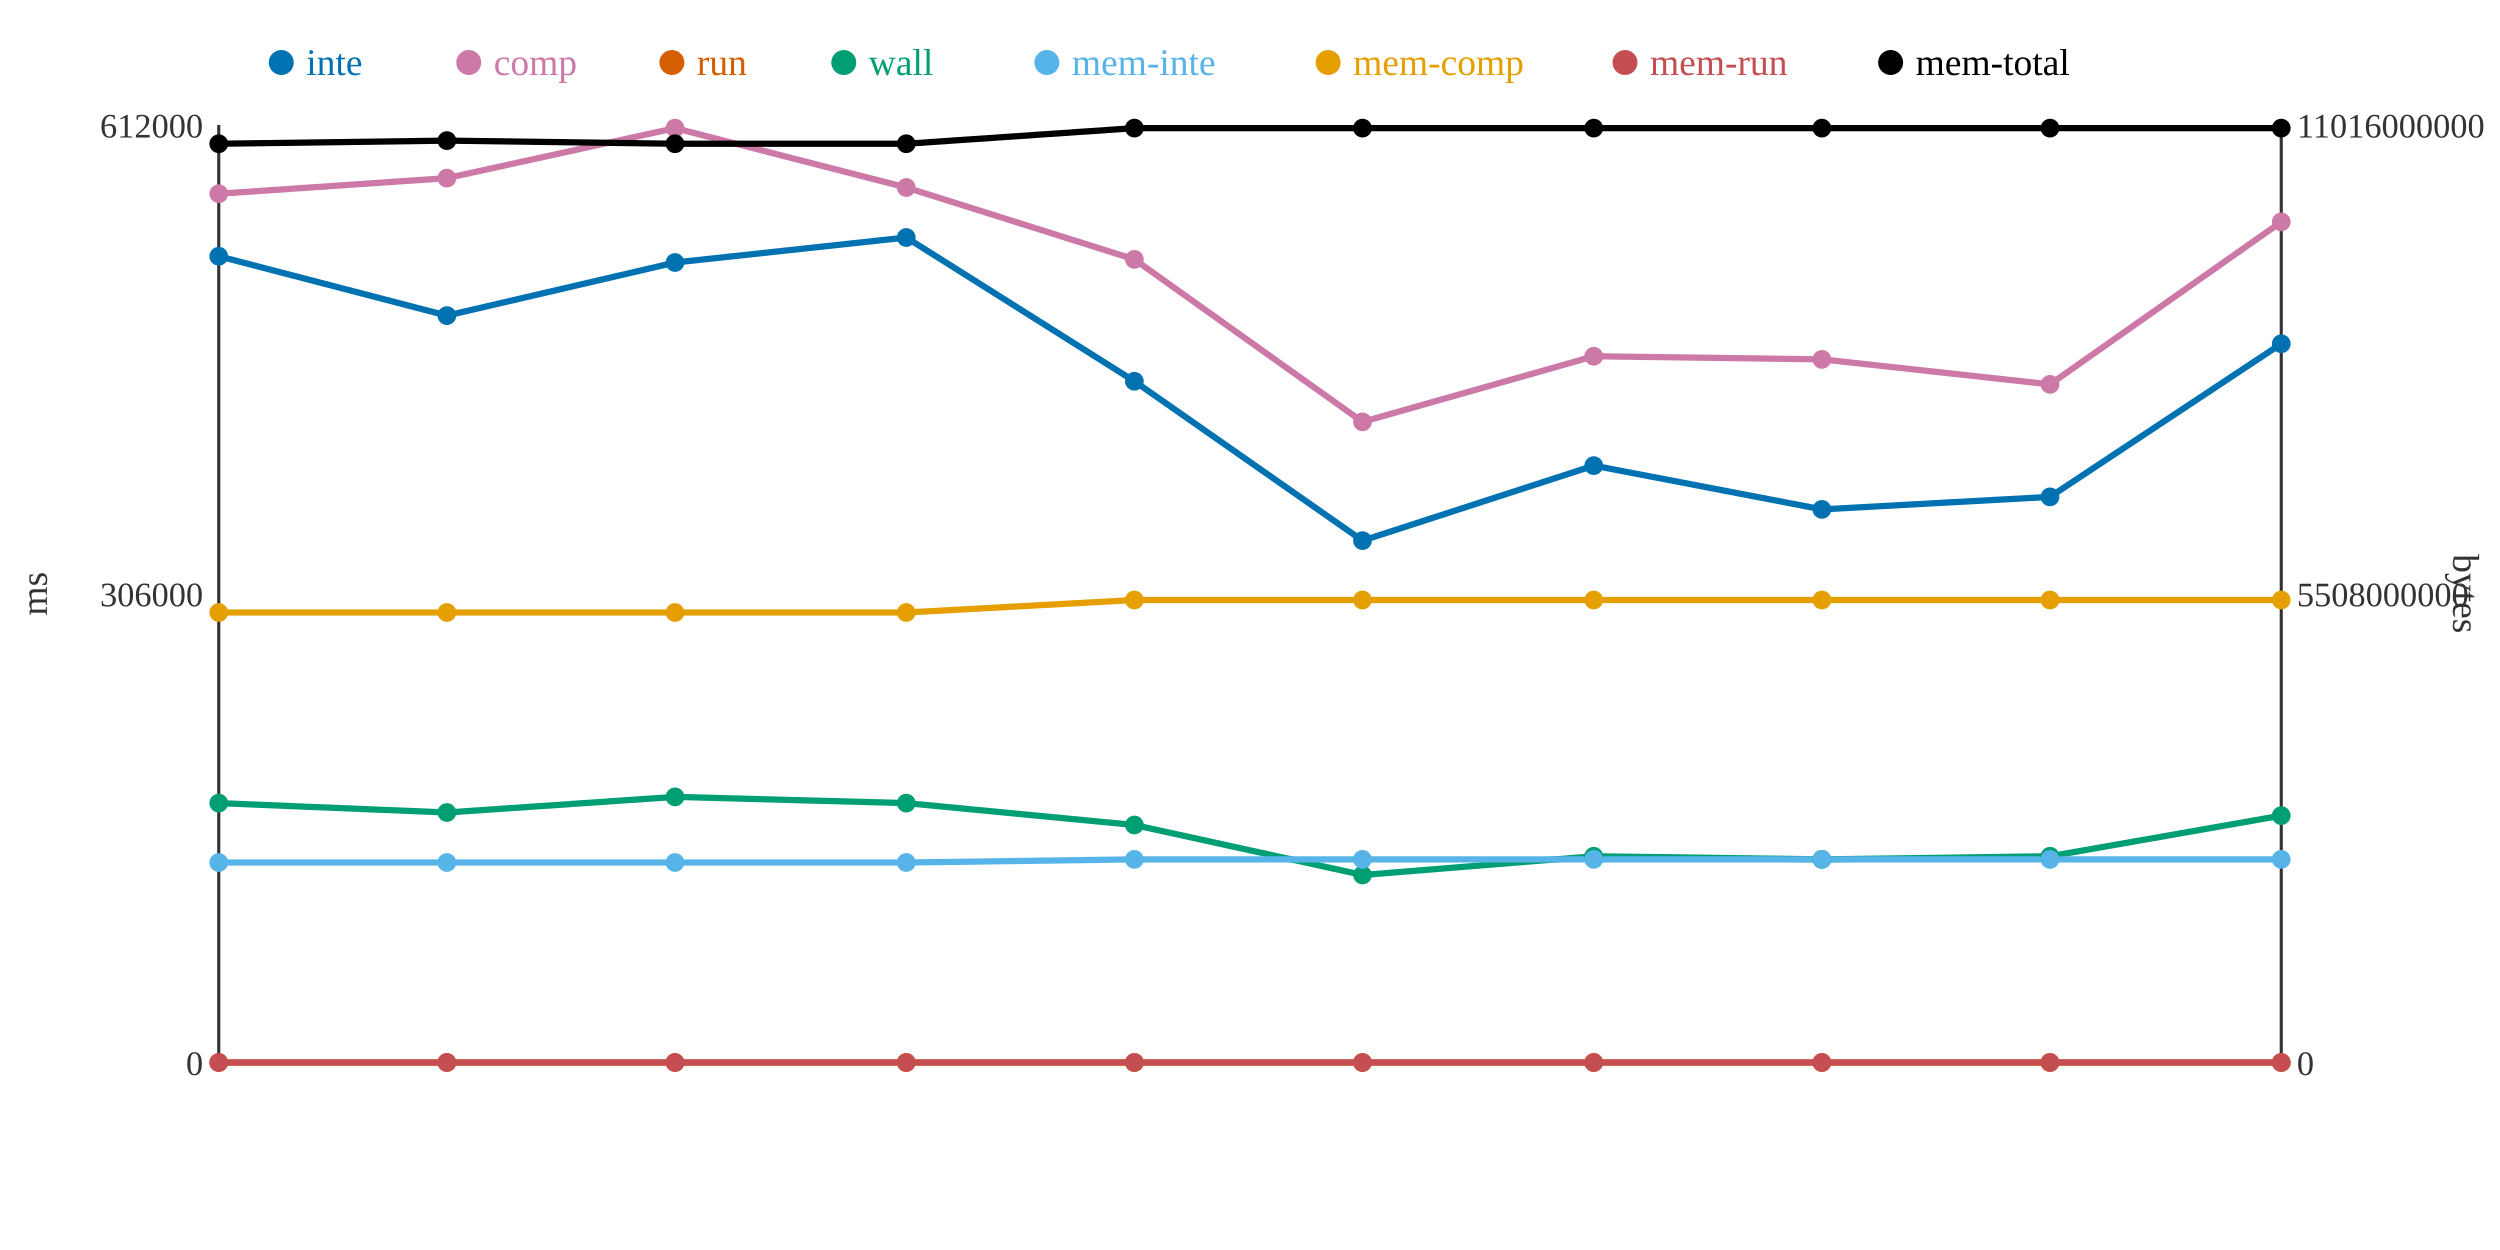
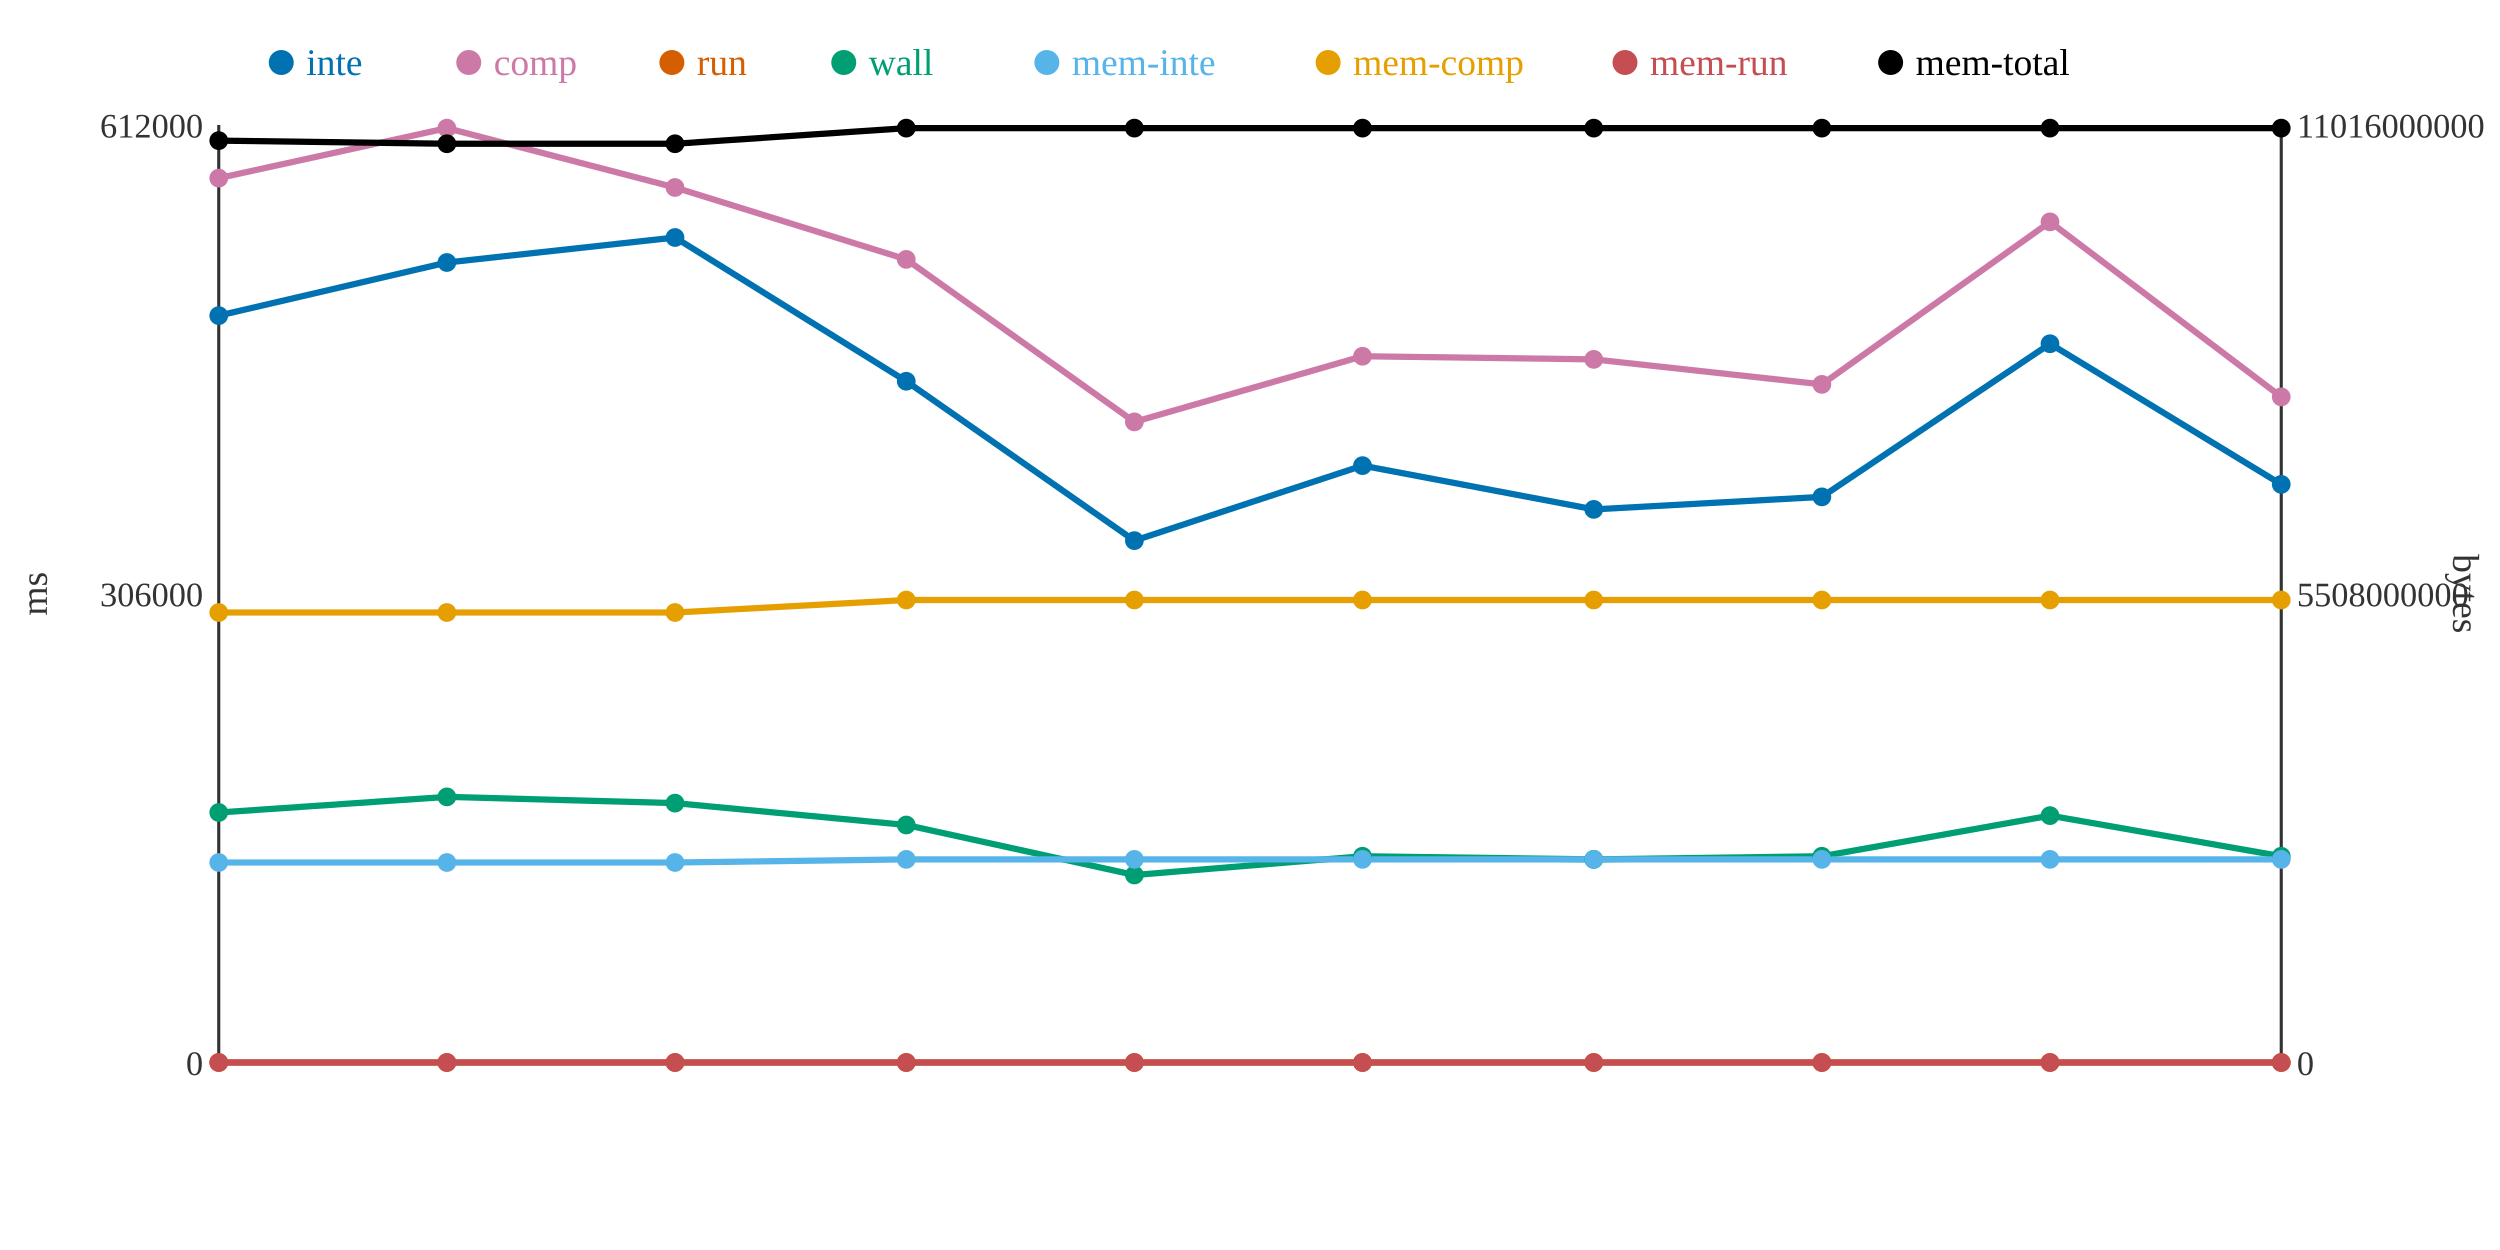
<svg xmlns="http://www.w3.org/2000/svg" width="800" height="400">
  <rect width="800" height="400" fill="white" />
  <line x1="70" y1="40" x2="70" y2="340" stroke="#333" stroke-width="1" />
  <line x1="70" y1="340" x2="730" y2="340" stroke="#333" stroke-width="1" />
  <line x1="730" y1="40" x2="730" y2="340" stroke="#333" stroke-width="1" />
  <text x="65" y="344" text-anchor="end" font-size="11" fill="#333">0</text>
  <text x="65" y="194" text-anchor="end" font-size="11" fill="#333">306000</text>
  <text x="65" y="44" text-anchor="end" font-size="11" fill="#333">612000</text>
  <text x="15" y="190" text-anchor="middle" font-size="12" fill="#333" transform="rotate(-90 15 190)">ms</text>
  <text x="735" y="344" text-anchor="start" font-size="11" fill="#333">0</text>
  <text x="735" y="194" text-anchor="start" font-size="11" fill="#333">5508000000</text>
  <text x="735" y="44" text-anchor="start" font-size="11" fill="#333">11016000000</text>
  <text x="785" y="190" text-anchor="middle" font-size="12" fill="#333" transform="rotate(90 785 190)">bytes</text>
-   <polyline points="70,82 143,101 216,84 290,76 363,122 436,173 510,149 583,163 656,159 730,110" fill="none" stroke="#0072B2" stroke-width="2" />
-   <polyline points="70,62 143,57 216,41 290,60 363,83 436,135 510,114 583,115 656,123 730,71" fill="none" stroke="#CC79A7" stroke-width="2" />
+   <polyline points="70,101 143,84 216,76 290,122 363,173 436,149 510,163 583,159 656,110 730,155" fill="none" stroke="#0072B2" stroke-width="2" />
+   <polyline points="70,57 143,41 216,60 290,83 363,135 436,114 510,115 583,123 656,71 730,127" fill="none" stroke="#CC79A7" stroke-width="2" />
  <polyline points="70,340 143,340 216,340 290,340 363,340 436,340 510,340 583,340 656,340 730,340" fill="none" stroke="#D55E00" stroke-width="2" />
-   <polyline points="70,257 143,260 216,255 290,257 363,264 436,280 510,274 583,275 656,274 730,261" fill="none" stroke="#009E73" stroke-width="2" />
-   <polyline points="70,276 143,276 216,276 290,276 363,275 436,275 510,275 583,275 656,275 730,275" fill="none" stroke="#56B4E9" stroke-width="2" />
-   <polyline points="70,196 143,196 216,196 290,196 363,192 436,192 510,192 583,192 656,192 730,192" fill="none" stroke="#E69F00" stroke-width="2" />
+   <polyline points="70,260 143,255 216,257 290,264 363,280 436,274 510,275 583,274 656,261 730,274" fill="none" stroke="#009E73" stroke-width="2" />
+   <polyline points="70,276 143,276 216,276 290,275 363,275 436,275 510,275 583,275 656,275 730,275" fill="none" stroke="#56B4E9" stroke-width="2" />
+   <polyline points="70,196 143,196 216,196 290,192 363,192 436,192 510,192 583,192 656,192 730,192" fill="none" stroke="#E69F00" stroke-width="2" />
  <polyline points="70,340 143,340 216,340 290,340 363,340 436,340 510,340 583,340 656,340 730,340" fill="none" stroke="#C44E52" stroke-width="2" />
-   <polyline points="70,46 143,45 216,46 290,46 363,41 436,41 510,41 583,41 656,41 730,41" fill="none" stroke="#000000" stroke-width="2" />
-   <circle cx="70" cy="82" r="3" fill="#0072B2" />
-   <circle cx="70" cy="62" r="3" fill="#CC79A7" />
+   <polyline points="70,45 143,46 216,46 290,41 363,41 436,41 510,41 583,41 656,41 730,41" fill="none" stroke="#000000" stroke-width="2" />
+   <circle cx="70" cy="101" r="3" fill="#0072B2" />
+   <circle cx="70" cy="57" r="3" fill="#CC79A7" />
  <circle cx="70" cy="340" r="3" fill="#D55E00" />
-   <circle cx="70" cy="257" r="3" fill="#009E73" />
+   <circle cx="70" cy="260" r="3" fill="#009E73" />
  <circle cx="70" cy="276" r="3" fill="#56B4E9" />
  <circle cx="70" cy="196" r="3" fill="#E69F00" />
  <circle cx="70" cy="340" r="3" fill="#C44E52" />
-   <circle cx="70" cy="46" r="3" fill="#000000" />
-   <circle cx="143" cy="101" r="3" fill="#0072B2" />
-   <circle cx="143" cy="57" r="3" fill="#CC79A7" />
+   <circle cx="70" cy="45" r="3" fill="#000000" />
+   <circle cx="143" cy="84" r="3" fill="#0072B2" />
+   <circle cx="143" cy="41" r="3" fill="#CC79A7" />
  <circle cx="143" cy="340" r="3" fill="#D55E00" />
-   <circle cx="143" cy="260" r="3" fill="#009E73" />
+   <circle cx="143" cy="255" r="3" fill="#009E73" />
  <circle cx="143" cy="276" r="3" fill="#56B4E9" />
  <circle cx="143" cy="196" r="3" fill="#E69F00" />
  <circle cx="143" cy="340" r="3" fill="#C44E52" />
-   <circle cx="143" cy="45" r="3" fill="#000000" />
-   <circle cx="216" cy="84" r="3" fill="#0072B2" />
-   <circle cx="216" cy="41" r="3" fill="#CC79A7" />
+   <circle cx="143" cy="46" r="3" fill="#000000" />
+   <circle cx="216" cy="76" r="3" fill="#0072B2" />
+   <circle cx="216" cy="60" r="3" fill="#CC79A7" />
  <circle cx="216" cy="340" r="3" fill="#D55E00" />
-   <circle cx="216" cy="255" r="3" fill="#009E73" />
+   <circle cx="216" cy="257" r="3" fill="#009E73" />
  <circle cx="216" cy="276" r="3" fill="#56B4E9" />
  <circle cx="216" cy="196" r="3" fill="#E69F00" />
  <circle cx="216" cy="340" r="3" fill="#C44E52" />
  <circle cx="216" cy="46" r="3" fill="#000000" />
-   <circle cx="290" cy="76" r="3" fill="#0072B2" />
-   <circle cx="290" cy="60" r="3" fill="#CC79A7" />
+   <circle cx="290" cy="122" r="3" fill="#0072B2" />
+   <circle cx="290" cy="83" r="3" fill="#CC79A7" />
  <circle cx="290" cy="340" r="3" fill="#D55E00" />
-   <circle cx="290" cy="257" r="3" fill="#009E73" />
-   <circle cx="290" cy="276" r="3" fill="#56B4E9" />
-   <circle cx="290" cy="196" r="3" fill="#E69F00" />
+   <circle cx="290" cy="264" r="3" fill="#009E73" />
+   <circle cx="290" cy="275" r="3" fill="#56B4E9" />
+   <circle cx="290" cy="192" r="3" fill="#E69F00" />
  <circle cx="290" cy="340" r="3" fill="#C44E52" />
-   <circle cx="290" cy="46" r="3" fill="#000000" />
-   <circle cx="363" cy="122" r="3" fill="#0072B2" />
-   <circle cx="363" cy="83" r="3" fill="#CC79A7" />
+   <circle cx="290" cy="41" r="3" fill="#000000" />
+   <circle cx="363" cy="173" r="3" fill="#0072B2" />
+   <circle cx="363" cy="135" r="3" fill="#CC79A7" />
  <circle cx="363" cy="340" r="3" fill="#D55E00" />
-   <circle cx="363" cy="264" r="3" fill="#009E73" />
+   <circle cx="363" cy="280" r="3" fill="#009E73" />
  <circle cx="363" cy="275" r="3" fill="#56B4E9" />
  <circle cx="363" cy="192" r="3" fill="#E69F00" />
  <circle cx="363" cy="340" r="3" fill="#C44E52" />
  <circle cx="363" cy="41" r="3" fill="#000000" />
-   <circle cx="436" cy="173" r="3" fill="#0072B2" />
-   <circle cx="436" cy="135" r="3" fill="#CC79A7" />
+   <circle cx="436" cy="149" r="3" fill="#0072B2" />
+   <circle cx="436" cy="114" r="3" fill="#CC79A7" />
  <circle cx="436" cy="340" r="3" fill="#D55E00" />
-   <circle cx="436" cy="280" r="3" fill="#009E73" />
+   <circle cx="436" cy="274" r="3" fill="#009E73" />
  <circle cx="436" cy="275" r="3" fill="#56B4E9" />
  <circle cx="436" cy="192" r="3" fill="#E69F00" />
  <circle cx="436" cy="340" r="3" fill="#C44E52" />
  <circle cx="436" cy="41" r="3" fill="#000000" />
-   <circle cx="510" cy="149" r="3" fill="#0072B2" />
-   <circle cx="510" cy="114" r="3" fill="#CC79A7" />
+   <circle cx="510" cy="163" r="3" fill="#0072B2" />
+   <circle cx="510" cy="115" r="3" fill="#CC79A7" />
  <circle cx="510" cy="340" r="3" fill="#D55E00" />
-   <circle cx="510" cy="274" r="3" fill="#009E73" />
+   <circle cx="510" cy="275" r="3" fill="#009E73" />
  <circle cx="510" cy="275" r="3" fill="#56B4E9" />
  <circle cx="510" cy="192" r="3" fill="#E69F00" />
  <circle cx="510" cy="340" r="3" fill="#C44E52" />
  <circle cx="510" cy="41" r="3" fill="#000000" />
-   <circle cx="583" cy="163" r="3" fill="#0072B2" />
-   <circle cx="583" cy="115" r="3" fill="#CC79A7" />
+   <circle cx="583" cy="159" r="3" fill="#0072B2" />
+   <circle cx="583" cy="123" r="3" fill="#CC79A7" />
  <circle cx="583" cy="340" r="3" fill="#D55E00" />
-   <circle cx="583" cy="275" r="3" fill="#009E73" />
+   <circle cx="583" cy="274" r="3" fill="#009E73" />
  <circle cx="583" cy="275" r="3" fill="#56B4E9" />
  <circle cx="583" cy="192" r="3" fill="#E69F00" />
  <circle cx="583" cy="340" r="3" fill="#C44E52" />
  <circle cx="583" cy="41" r="3" fill="#000000" />
-   <circle cx="656" cy="159" r="3" fill="#0072B2" />
-   <circle cx="656" cy="123" r="3" fill="#CC79A7" />
+   <circle cx="656" cy="110" r="3" fill="#0072B2" />
+   <circle cx="656" cy="71" r="3" fill="#CC79A7" />
  <circle cx="656" cy="340" r="3" fill="#D55E00" />
-   <circle cx="656" cy="274" r="3" fill="#009E73" />
+   <circle cx="656" cy="261" r="3" fill="#009E73" />
  <circle cx="656" cy="275" r="3" fill="#56B4E9" />
  <circle cx="656" cy="192" r="3" fill="#E69F00" />
  <circle cx="656" cy="340" r="3" fill="#C44E52" />
  <circle cx="656" cy="41" r="3" fill="#000000" />
-   <circle cx="730" cy="110" r="3" fill="#0072B2" />
-   <circle cx="730" cy="71" r="3" fill="#CC79A7" />
+   <circle cx="730" cy="155" r="3" fill="#0072B2" />
+   <circle cx="730" cy="127" r="3" fill="#CC79A7" />
  <circle cx="730" cy="340" r="3" fill="#D55E00" />
-   <circle cx="730" cy="261" r="3" fill="#009E73" />
+   <circle cx="730" cy="274" r="3" fill="#009E73" />
  <circle cx="730" cy="275" r="3" fill="#56B4E9" />
  <circle cx="730" cy="192" r="3" fill="#E69F00" />
  <circle cx="730" cy="340" r="3" fill="#C44E52" />
  <circle cx="730" cy="41" r="3" fill="#000000" />
  <circle cx="90" cy="20" r="4" fill="#0072B2" />
  <text x="98" y="24" text-anchor="start" font-size="12" fill="#0072B2">inte</text>
  <circle cx="150" cy="20" r="4" fill="#CC79A7" />
  <text x="158" y="24" text-anchor="start" font-size="12" fill="#CC79A7">comp</text>
  <circle cx="215" cy="20" r="4" fill="#D55E00" />
  <text x="223" y="24" text-anchor="start" font-size="12" fill="#D55E00">run</text>
  <circle cx="270" cy="20" r="4" fill="#009E73" />
  <text x="278" y="24" text-anchor="start" font-size="12" fill="#009E73">wall</text>
  <circle cx="335" cy="20" r="4" fill="#56B4E9" />
  <text x="343" y="24" text-anchor="start" font-size="12" fill="#56B4E9">mem-inte</text>
  <circle cx="425" cy="20" r="4" fill="#E69F00" />
  <text x="433" y="24" text-anchor="start" font-size="12" fill="#E69F00">mem-comp</text>
  <circle cx="520" cy="20" r="4" fill="#C44E52" />
  <text x="528" y="24" text-anchor="start" font-size="12" fill="#C44E52">mem-run</text>
  <circle cx="605" cy="20" r="4" fill="#000000" />
  <text x="613" y="24" text-anchor="start" font-size="12" fill="#000000">mem-total</text>
</svg>
